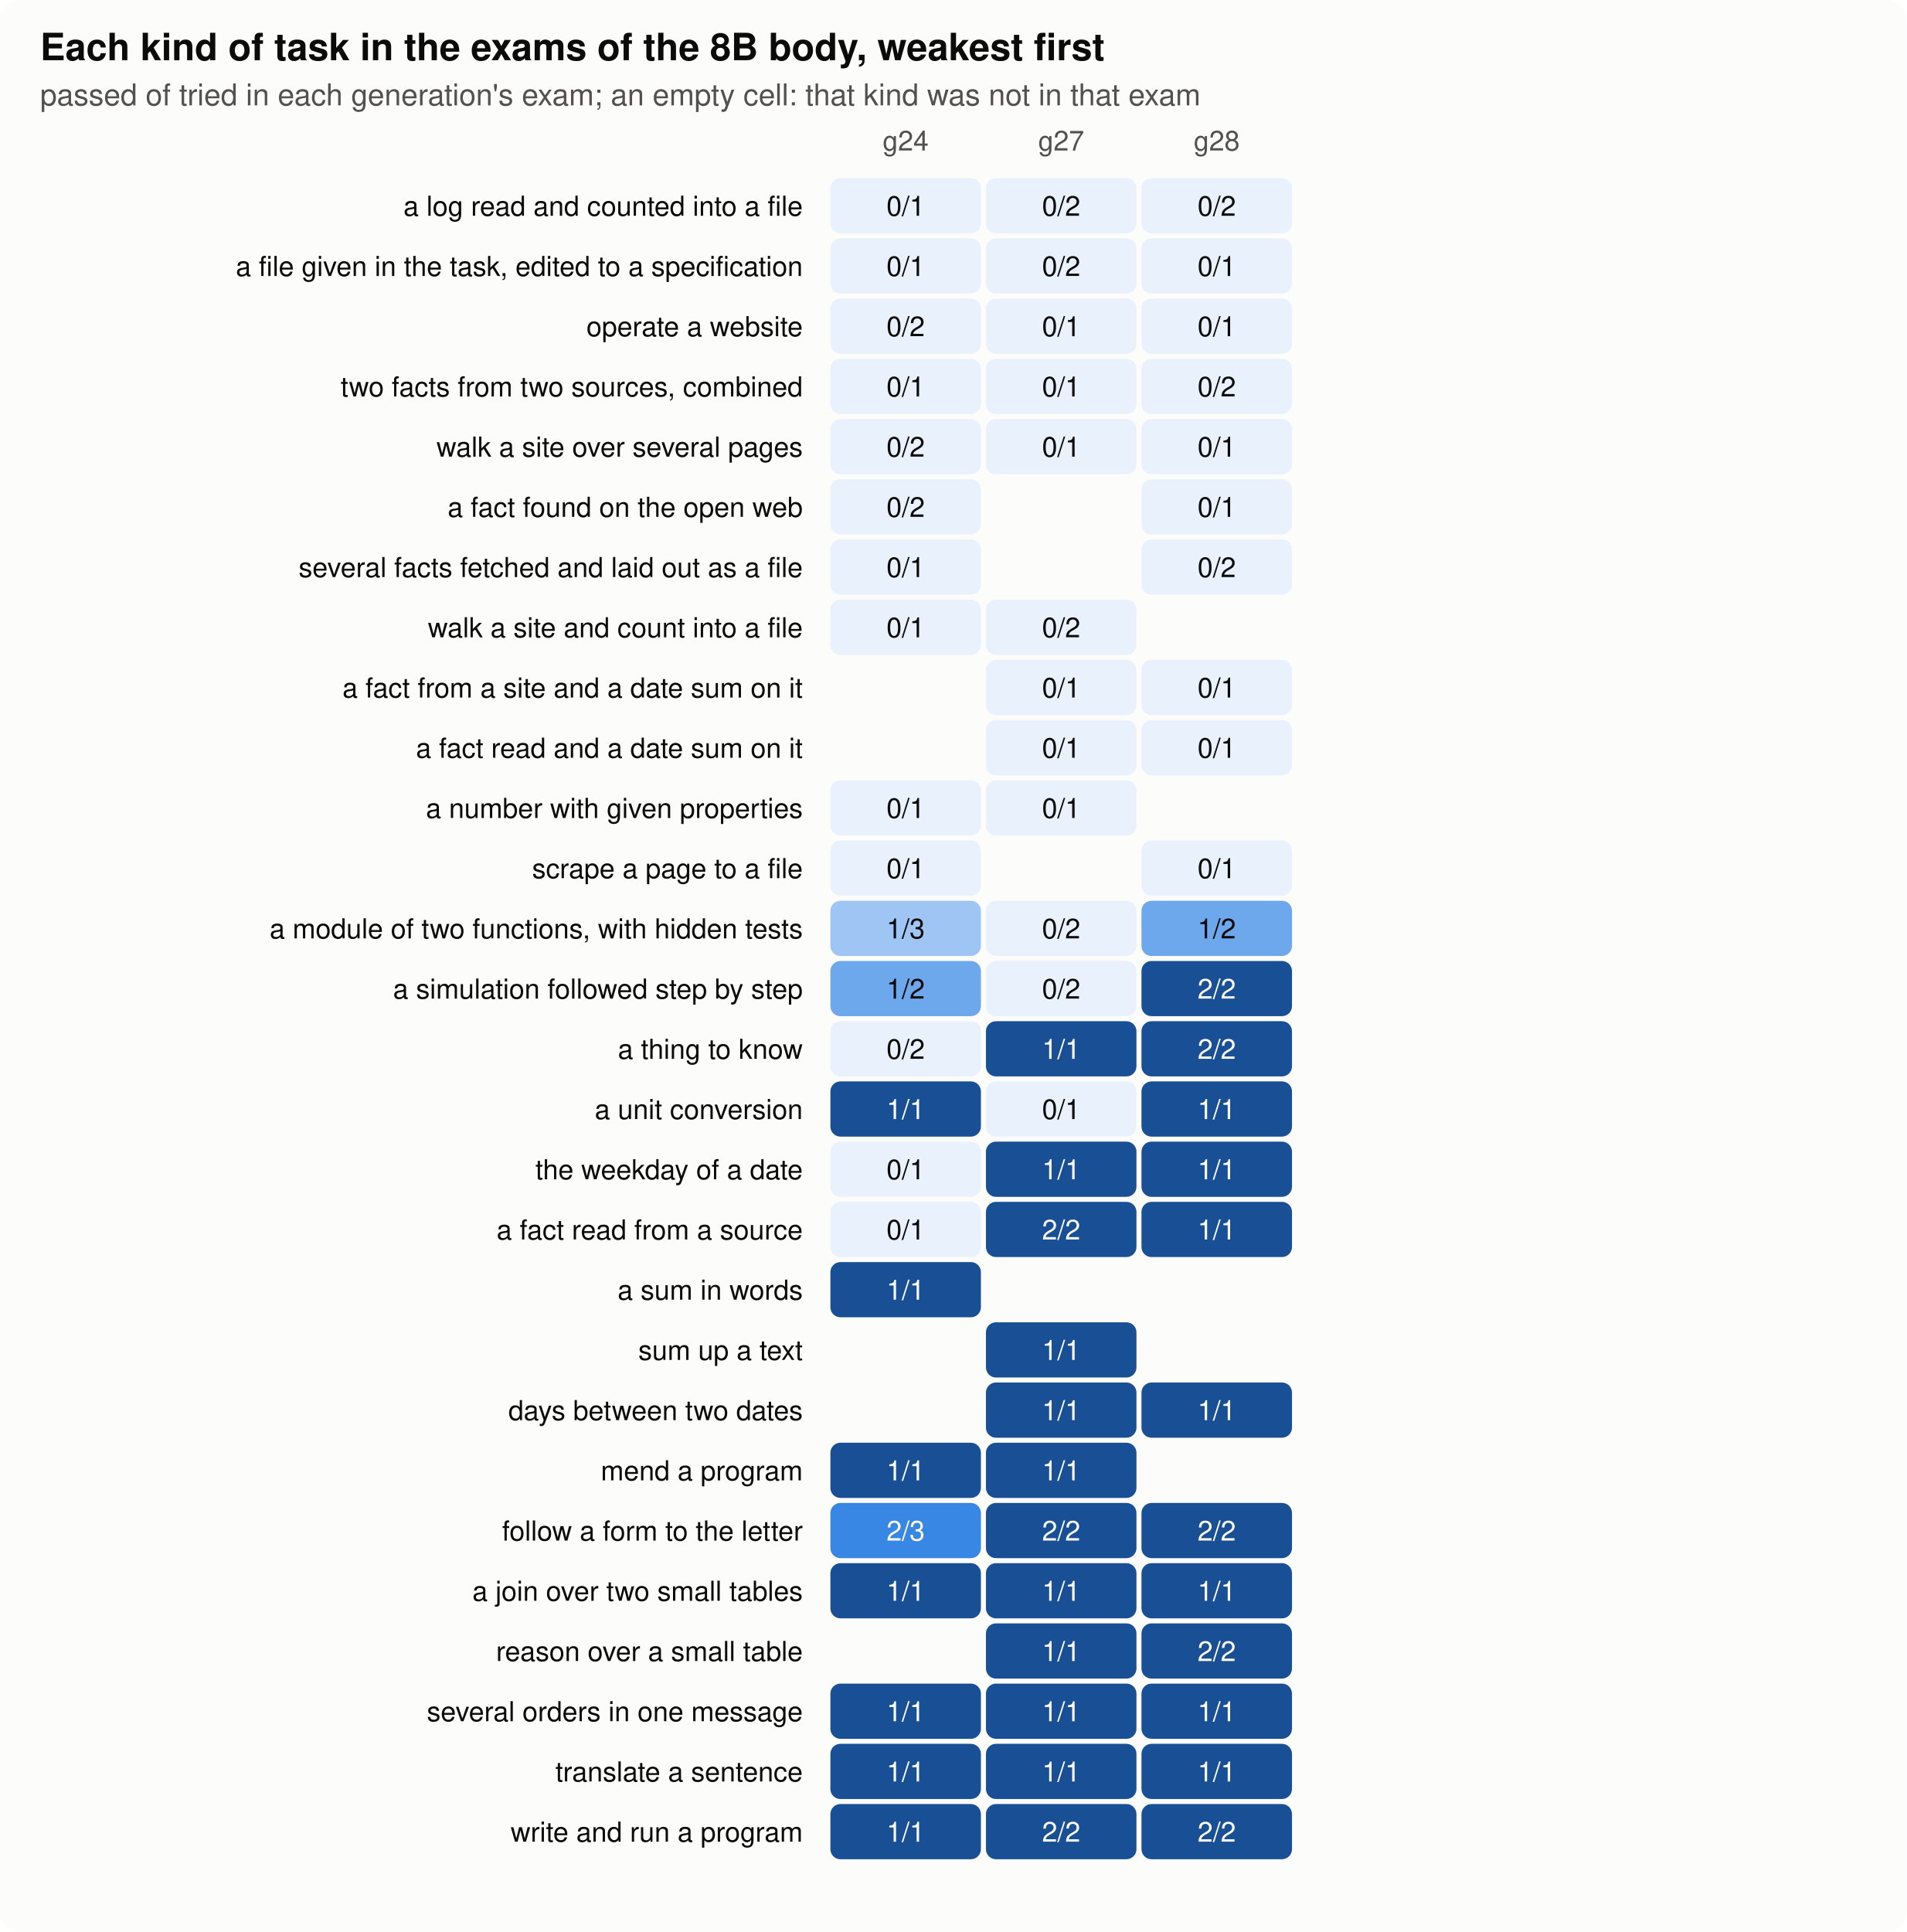
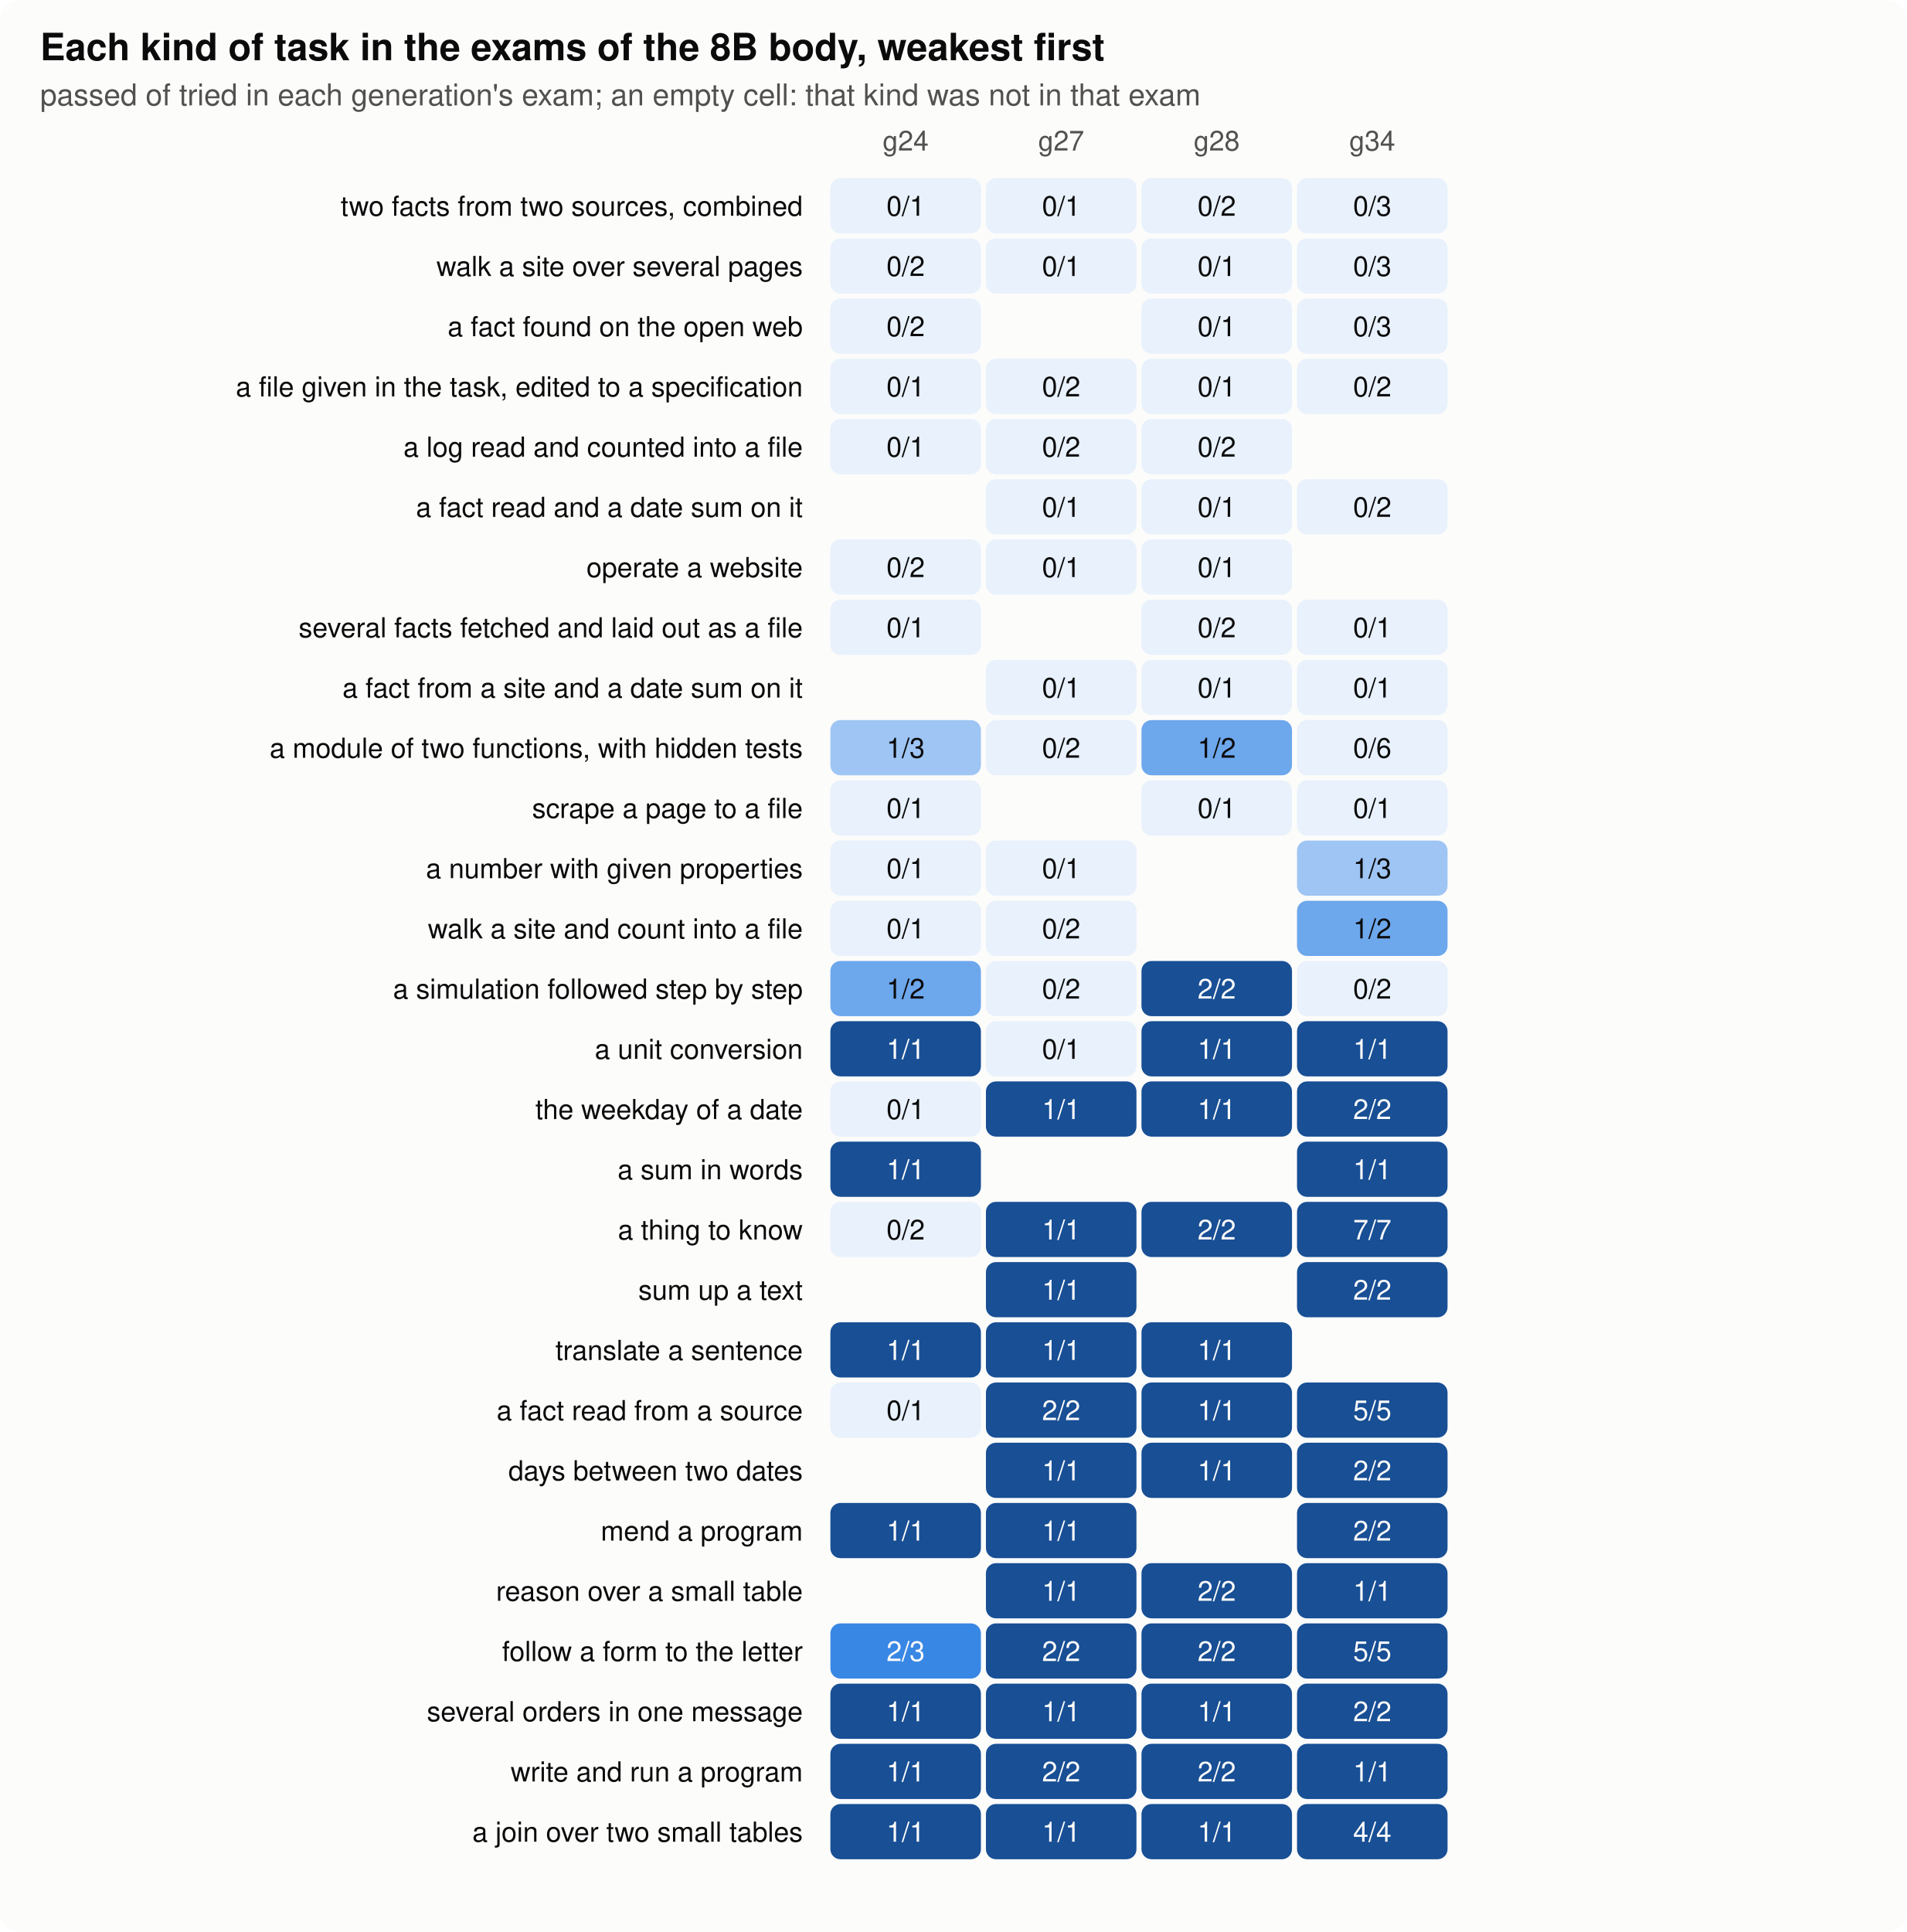
<svg xmlns="http://www.w3.org/2000/svg" width="760" height="770" viewBox="0 0 760 770" role="img" aria-label="kinds of task">
  <style>
.bg{fill:#fcfcfb}.ink{fill:#0b0b0b}.ink2{fill:#52514e}.grid{stroke:#e4e3df}.axis{stroke:#b9b8b2}.dna{stroke:#52514e;fill:#fcfcfb}
.h0{fill:#e8f1fc}.h1{fill:#cde2fb}.h2{fill:#9ec5f4}.h3{fill:#6da7ec}.h4{fill:#3987e5}.h5{fill:#256abf}.h6{fill:#184f95}
@media (prefers-color-scheme: dark){.bg{fill:#1a1a19}.ink{fill:#f0efec}.ink2{fill:#c3c2b7}.grid{stroke:#2c2c2a}.axis{stroke:#5a5955}.dna{stroke:#c3c2b7;fill:#1a1a19}.h0{fill:#1f2a38}.h1{fill:#173a66}.h2{fill:#1c5cab}.h3{fill:#2a78d6}.h4{fill:#5598e7}.h5{fill:#86b6ef}.h6{fill:#b7d3f6}}
text{font-family:-apple-system,"Segoe UI",Helvetica,Arial,sans-serif}
</style>
  <rect class="bg" width="760" height="770" rx="8" />
  <text x="16.0" y="24.0" class="ink" font-size="15" text-anchor="start" font-weight="600">Each kind of task in the exams of the 8B body, weakest first</text>
  <text x="16.0" y="42.0" class="ink2" font-size="12" text-anchor="start" font-weight="normal">passed of tried in each generation's exam; an empty cell: that kind was not in that exam</text>
  <text x="361.0" y="60.0" class="ink2" font-size="11" text-anchor="middle" font-weight="normal">g24</text>
  <text x="423.0" y="60.0" class="ink2" font-size="11" text-anchor="middle" font-weight="normal">g27</text>
  <text x="485.0" y="60.0" class="ink2" font-size="11" text-anchor="middle" font-weight="normal">g28</text>
-   <text x="320.0" y="86.0" class="ink" font-size="11" text-anchor="end" font-weight="normal">a log read and counted into a file</text>
+   <text x="547.0" y="60.0" class="ink2" font-size="11" text-anchor="middle" font-weight="normal">g34</text>
+   <text x="320.0" y="86.0" class="ink" font-size="11" text-anchor="end" font-weight="normal">two facts from two sources, combined</text>
  <rect class="h0" x="331" y="71" width="60" height="22" rx="4" />
  <text x="361.0" y="86.0" class="ink" font-size="11" text-anchor="middle" font-weight="normal">0/1</text>
  <rect class="h0" x="393" y="71" width="60" height="22" rx="4" />
-   <text x="423.0" y="86.0" class="ink" font-size="11" text-anchor="middle" font-weight="normal">0/2</text>
+   <text x="423.0" y="86.0" class="ink" font-size="11" text-anchor="middle" font-weight="normal">0/1</text>
  <rect class="h0" x="455" y="71" width="60" height="22" rx="4" />
  <text x="485.0" y="86.0" class="ink" font-size="11" text-anchor="middle" font-weight="normal">0/2</text>
-   <text x="320.0" y="110.0" class="ink" font-size="11" text-anchor="end" font-weight="normal">a file given in the task, edited to a specification</text>
+   <rect class="h0" x="517" y="71" width="60" height="22" rx="4" />
+   <text x="547.0" y="86.0" class="ink" font-size="11" text-anchor="middle" font-weight="normal">0/3</text>
+   <text x="320.0" y="110.0" class="ink" font-size="11" text-anchor="end" font-weight="normal">walk a site over several pages</text>
  <rect class="h0" x="331" y="95" width="60" height="22" rx="4" />
-   <text x="361.0" y="110.0" class="ink" font-size="11" text-anchor="middle" font-weight="normal">0/1</text>
+   <text x="361.0" y="110.0" class="ink" font-size="11" text-anchor="middle" font-weight="normal">0/2</text>
  <rect class="h0" x="393" y="95" width="60" height="22" rx="4" />
-   <text x="423.0" y="110.0" class="ink" font-size="11" text-anchor="middle" font-weight="normal">0/2</text>
+   <text x="423.0" y="110.0" class="ink" font-size="11" text-anchor="middle" font-weight="normal">0/1</text>
  <rect class="h0" x="455" y="95" width="60" height="22" rx="4" />
  <text x="485.0" y="110.0" class="ink" font-size="11" text-anchor="middle" font-weight="normal">0/1</text>
-   <text x="320.0" y="134.0" class="ink" font-size="11" text-anchor="end" font-weight="normal">operate a website</text>
+   <rect class="h0" x="517" y="95" width="60" height="22" rx="4" />
+   <text x="547.0" y="110.0" class="ink" font-size="11" text-anchor="middle" font-weight="normal">0/3</text>
+   <text x="320.0" y="134.0" class="ink" font-size="11" text-anchor="end" font-weight="normal">a fact found on the open web</text>
  <rect class="h0" x="331" y="119" width="60" height="22" rx="4" />
  <text x="361.0" y="134.0" class="ink" font-size="11" text-anchor="middle" font-weight="normal">0/2</text>
-   <rect class="h0" x="393" y="119" width="60" height="22" rx="4" />
-   <text x="423.0" y="134.0" class="ink" font-size="11" text-anchor="middle" font-weight="normal">0/1</text>
  <rect class="h0" x="455" y="119" width="60" height="22" rx="4" />
  <text x="485.0" y="134.0" class="ink" font-size="11" text-anchor="middle" font-weight="normal">0/1</text>
-   <text x="320.0" y="158.0" class="ink" font-size="11" text-anchor="end" font-weight="normal">two facts from two sources, combined</text>
+   <rect class="h0" x="517" y="119" width="60" height="22" rx="4" />
+   <text x="547.0" y="134.0" class="ink" font-size="11" text-anchor="middle" font-weight="normal">0/3</text>
+   <text x="320.0" y="158.0" class="ink" font-size="11" text-anchor="end" font-weight="normal">a file given in the task, edited to a specification</text>
  <rect class="h0" x="331" y="143" width="60" height="22" rx="4" />
  <text x="361.0" y="158.0" class="ink" font-size="11" text-anchor="middle" font-weight="normal">0/1</text>
  <rect class="h0" x="393" y="143" width="60" height="22" rx="4" />
-   <text x="423.0" y="158.0" class="ink" font-size="11" text-anchor="middle" font-weight="normal">0/1</text>
+   <text x="423.0" y="158.0" class="ink" font-size="11" text-anchor="middle" font-weight="normal">0/2</text>
  <rect class="h0" x="455" y="143" width="60" height="22" rx="4" />
-   <text x="485.0" y="158.0" class="ink" font-size="11" text-anchor="middle" font-weight="normal">0/2</text>
-   <text x="320.0" y="182.0" class="ink" font-size="11" text-anchor="end" font-weight="normal">walk a site over several pages</text>
+   <text x="485.0" y="158.0" class="ink" font-size="11" text-anchor="middle" font-weight="normal">0/1</text>
+   <rect class="h0" x="517" y="143" width="60" height="22" rx="4" />
+   <text x="547.0" y="158.0" class="ink" font-size="11" text-anchor="middle" font-weight="normal">0/2</text>
+   <text x="320.0" y="182.0" class="ink" font-size="11" text-anchor="end" font-weight="normal">a log read and counted into a file</text>
  <rect class="h0" x="331" y="167" width="60" height="22" rx="4" />
-   <text x="361.0" y="182.0" class="ink" font-size="11" text-anchor="middle" font-weight="normal">0/2</text>
+   <text x="361.0" y="182.0" class="ink" font-size="11" text-anchor="middle" font-weight="normal">0/1</text>
  <rect class="h0" x="393" y="167" width="60" height="22" rx="4" />
-   <text x="423.0" y="182.0" class="ink" font-size="11" text-anchor="middle" font-weight="normal">0/1</text>
+   <text x="423.0" y="182.0" class="ink" font-size="11" text-anchor="middle" font-weight="normal">0/2</text>
  <rect class="h0" x="455" y="167" width="60" height="22" rx="4" />
-   <text x="485.0" y="182.0" class="ink" font-size="11" text-anchor="middle" font-weight="normal">0/1</text>
-   <text x="320.0" y="206.0" class="ink" font-size="11" text-anchor="end" font-weight="normal">a fact found on the open web</text>
-   <rect class="h0" x="331" y="191" width="60" height="22" rx="4" />
-   <text x="361.0" y="206.0" class="ink" font-size="11" text-anchor="middle" font-weight="normal">0/2</text>
+   <text x="485.0" y="182.0" class="ink" font-size="11" text-anchor="middle" font-weight="normal">0/2</text>
+   <text x="320.0" y="206.0" class="ink" font-size="11" text-anchor="end" font-weight="normal">a fact read and a date sum on it</text>
+   <rect class="h0" x="393" y="191" width="60" height="22" rx="4" />
+   <text x="423.0" y="206.0" class="ink" font-size="11" text-anchor="middle" font-weight="normal">0/1</text>
  <rect class="h0" x="455" y="191" width="60" height="22" rx="4" />
  <text x="485.0" y="206.0" class="ink" font-size="11" text-anchor="middle" font-weight="normal">0/1</text>
-   <text x="320.0" y="230.0" class="ink" font-size="11" text-anchor="end" font-weight="normal">several facts fetched and laid out as a file</text>
+   <rect class="h0" x="517" y="191" width="60" height="22" rx="4" />
+   <text x="547.0" y="206.0" class="ink" font-size="11" text-anchor="middle" font-weight="normal">0/2</text>
+   <text x="320.0" y="230.0" class="ink" font-size="11" text-anchor="end" font-weight="normal">operate a website</text>
  <rect class="h0" x="331" y="215" width="60" height="22" rx="4" />
-   <text x="361.0" y="230.0" class="ink" font-size="11" text-anchor="middle" font-weight="normal">0/1</text>
+   <text x="361.0" y="230.0" class="ink" font-size="11" text-anchor="middle" font-weight="normal">0/2</text>
+   <rect class="h0" x="393" y="215" width="60" height="22" rx="4" />
+   <text x="423.0" y="230.0" class="ink" font-size="11" text-anchor="middle" font-weight="normal">0/1</text>
  <rect class="h0" x="455" y="215" width="60" height="22" rx="4" />
-   <text x="485.0" y="230.0" class="ink" font-size="11" text-anchor="middle" font-weight="normal">0/2</text>
-   <text x="320.0" y="254.0" class="ink" font-size="11" text-anchor="end" font-weight="normal">walk a site and count into a file</text>
+   <text x="485.0" y="230.0" class="ink" font-size="11" text-anchor="middle" font-weight="normal">0/1</text>
+   <text x="320.0" y="254.0" class="ink" font-size="11" text-anchor="end" font-weight="normal">several facts fetched and laid out as a file</text>
  <rect class="h0" x="331" y="239" width="60" height="22" rx="4" />
  <text x="361.0" y="254.0" class="ink" font-size="11" text-anchor="middle" font-weight="normal">0/1</text>
-   <rect class="h0" x="393" y="239" width="60" height="22" rx="4" />
-   <text x="423.0" y="254.0" class="ink" font-size="11" text-anchor="middle" font-weight="normal">0/2</text>
+   <rect class="h0" x="455" y="239" width="60" height="22" rx="4" />
+   <text x="485.0" y="254.0" class="ink" font-size="11" text-anchor="middle" font-weight="normal">0/2</text>
+   <rect class="h0" x="517" y="239" width="60" height="22" rx="4" />
+   <text x="547.0" y="254.0" class="ink" font-size="11" text-anchor="middle" font-weight="normal">0/1</text>
  <text x="320.0" y="278.0" class="ink" font-size="11" text-anchor="end" font-weight="normal">a fact from a site and a date sum on it</text>
  <rect class="h0" x="393" y="263" width="60" height="22" rx="4" />
  <text x="423.0" y="278.0" class="ink" font-size="11" text-anchor="middle" font-weight="normal">0/1</text>
  <rect class="h0" x="455" y="263" width="60" height="22" rx="4" />
  <text x="485.0" y="278.0" class="ink" font-size="11" text-anchor="middle" font-weight="normal">0/1</text>
-   <text x="320.0" y="302.0" class="ink" font-size="11" text-anchor="end" font-weight="normal">a fact read and a date sum on it</text>
+   <rect class="h0" x="517" y="263" width="60" height="22" rx="4" />
+   <text x="547.0" y="278.0" class="ink" font-size="11" text-anchor="middle" font-weight="normal">0/1</text>
+   <text x="320.0" y="302.0" class="ink" font-size="11" text-anchor="end" font-weight="normal">a module of two functions, with hidden tests</text>
+   <rect class="h2" x="331" y="287" width="60" height="22" rx="4" />
+   <text x="361.0" y="302.0" class="ink" font-size="11" text-anchor="middle" font-weight="normal">1/3</text>
  <rect class="h0" x="393" y="287" width="60" height="22" rx="4" />
-   <text x="423.0" y="302.0" class="ink" font-size="11" text-anchor="middle" font-weight="normal">0/1</text>
-   <rect class="h0" x="455" y="287" width="60" height="22" rx="4" />
-   <text x="485.0" y="302.0" class="ink" font-size="11" text-anchor="middle" font-weight="normal">0/1</text>
-   <text x="320.0" y="326.0" class="ink" font-size="11" text-anchor="end" font-weight="normal">a number with given properties</text>
+   <text x="423.0" y="302.0" class="ink" font-size="11" text-anchor="middle" font-weight="normal">0/2</text>
+   <rect class="h3" x="455" y="287" width="60" height="22" rx="4" />
+   <text x="485.0" y="302.0" class="ink" font-size="11" text-anchor="middle" font-weight="normal">1/2</text>
+   <rect class="h0" x="517" y="287" width="60" height="22" rx="4" />
+   <text x="547.0" y="302.0" class="ink" font-size="11" text-anchor="middle" font-weight="normal">0/6</text>
+   <text x="320.0" y="326.0" class="ink" font-size="11" text-anchor="end" font-weight="normal">scrape a page to a file</text>
  <rect class="h0" x="331" y="311" width="60" height="22" rx="4" />
  <text x="361.0" y="326.0" class="ink" font-size="11" text-anchor="middle" font-weight="normal">0/1</text>
-   <rect class="h0" x="393" y="311" width="60" height="22" rx="4" />
-   <text x="423.0" y="326.0" class="ink" font-size="11" text-anchor="middle" font-weight="normal">0/1</text>
-   <text x="320.0" y="350.0" class="ink" font-size="11" text-anchor="end" font-weight="normal">scrape a page to a file</text>
+   <rect class="h0" x="455" y="311" width="60" height="22" rx="4" />
+   <text x="485.0" y="326.0" class="ink" font-size="11" text-anchor="middle" font-weight="normal">0/1</text>
+   <rect class="h0" x="517" y="311" width="60" height="22" rx="4" />
+   <text x="547.0" y="326.0" class="ink" font-size="11" text-anchor="middle" font-weight="normal">0/1</text>
+   <text x="320.0" y="350.0" class="ink" font-size="11" text-anchor="end" font-weight="normal">a number with given properties</text>
  <rect class="h0" x="331" y="335" width="60" height="22" rx="4" />
  <text x="361.0" y="350.0" class="ink" font-size="11" text-anchor="middle" font-weight="normal">0/1</text>
-   <rect class="h0" x="455" y="335" width="60" height="22" rx="4" />
-   <text x="485.0" y="350.0" class="ink" font-size="11" text-anchor="middle" font-weight="normal">0/1</text>
-   <text x="320.0" y="374.0" class="ink" font-size="11" text-anchor="end" font-weight="normal">a module of two functions, with hidden tests</text>
-   <rect class="h2" x="331" y="359" width="60" height="22" rx="4" />
-   <text x="361.0" y="374.0" class="ink" font-size="11" text-anchor="middle" font-weight="normal">1/3</text>
+   <rect class="h0" x="393" y="335" width="60" height="22" rx="4" />
+   <text x="423.0" y="350.0" class="ink" font-size="11" text-anchor="middle" font-weight="normal">0/1</text>
+   <rect class="h2" x="517" y="335" width="60" height="22" rx="4" />
+   <text x="547.0" y="350.0" class="ink" font-size="11" text-anchor="middle" font-weight="normal">1/3</text>
+   <text x="320.0" y="374.0" class="ink" font-size="11" text-anchor="end" font-weight="normal">walk a site and count into a file</text>
+   <rect class="h0" x="331" y="359" width="60" height="22" rx="4" />
+   <text x="361.0" y="374.0" class="ink" font-size="11" text-anchor="middle" font-weight="normal">0/1</text>
  <rect class="h0" x="393" y="359" width="60" height="22" rx="4" />
  <text x="423.0" y="374.0" class="ink" font-size="11" text-anchor="middle" font-weight="normal">0/2</text>
-   <rect class="h3" x="455" y="359" width="60" height="22" rx="4" />
-   <text x="485.0" y="374.0" class="ink" font-size="11" text-anchor="middle" font-weight="normal">1/2</text>
+   <rect class="h3" x="517" y="359" width="60" height="22" rx="4" />
+   <text x="547.0" y="374.0" class="ink" font-size="11" text-anchor="middle" font-weight="normal">1/2</text>
  <text x="320.0" y="398.0" class="ink" font-size="11" text-anchor="end" font-weight="normal">a simulation followed step by step</text>
  <rect class="h3" x="331" y="383" width="60" height="22" rx="4" />
  <text x="361.0" y="398.0" class="ink" font-size="11" text-anchor="middle" font-weight="normal">1/2</text>
  <rect class="h0" x="393" y="383" width="60" height="22" rx="4" />
  <text x="423.0" y="398.0" class="ink" font-size="11" text-anchor="middle" font-weight="normal">0/2</text>
  <rect class="h6" x="455" y="383" width="60" height="22" rx="4" />
  <text x="485.0" y="398.0" class="bg" font-size="11" text-anchor="middle" font-weight="normal">2/2</text>
-   <text x="320.0" y="422.0" class="ink" font-size="11" text-anchor="end" font-weight="normal">a thing to know</text>
-   <rect class="h0" x="331" y="407" width="60" height="22" rx="4" />
-   <text x="361.0" y="422.0" class="ink" font-size="11" text-anchor="middle" font-weight="normal">0/2</text>
-   <rect class="h6" x="393" y="407" width="60" height="22" rx="4" />
-   <text x="423.0" y="422.0" class="bg" font-size="11" text-anchor="middle" font-weight="normal">1/1</text>
+   <rect class="h0" x="517" y="383" width="60" height="22" rx="4" />
+   <text x="547.0" y="398.0" class="ink" font-size="11" text-anchor="middle" font-weight="normal">0/2</text>
+   <text x="320.0" y="422.0" class="ink" font-size="11" text-anchor="end" font-weight="normal">a unit conversion</text>
+   <rect class="h6" x="331" y="407" width="60" height="22" rx="4" />
+   <text x="361.0" y="422.0" class="bg" font-size="11" text-anchor="middle" font-weight="normal">1/1</text>
+   <rect class="h0" x="393" y="407" width="60" height="22" rx="4" />
+   <text x="423.0" y="422.0" class="ink" font-size="11" text-anchor="middle" font-weight="normal">0/1</text>
  <rect class="h6" x="455" y="407" width="60" height="22" rx="4" />
-   <text x="485.0" y="422.0" class="bg" font-size="11" text-anchor="middle" font-weight="normal">2/2</text>
-   <text x="320.0" y="446.0" class="ink" font-size="11" text-anchor="end" font-weight="normal">a unit conversion</text>
-   <rect class="h6" x="331" y="431" width="60" height="22" rx="4" />
-   <text x="361.0" y="446.0" class="bg" font-size="11" text-anchor="middle" font-weight="normal">1/1</text>
-   <rect class="h0" x="393" y="431" width="60" height="22" rx="4" />
-   <text x="423.0" y="446.0" class="ink" font-size="11" text-anchor="middle" font-weight="normal">0/1</text>
+   <text x="485.0" y="422.0" class="bg" font-size="11" text-anchor="middle" font-weight="normal">1/1</text>
+   <rect class="h6" x="517" y="407" width="60" height="22" rx="4" />
+   <text x="547.0" y="422.0" class="bg" font-size="11" text-anchor="middle" font-weight="normal">1/1</text>
+   <text x="320.0" y="446.0" class="ink" font-size="11" text-anchor="end" font-weight="normal">the weekday of a date</text>
+   <rect class="h0" x="331" y="431" width="60" height="22" rx="4" />
+   <text x="361.0" y="446.0" class="ink" font-size="11" text-anchor="middle" font-weight="normal">0/1</text>
+   <rect class="h6" x="393" y="431" width="60" height="22" rx="4" />
+   <text x="423.0" y="446.0" class="bg" font-size="11" text-anchor="middle" font-weight="normal">1/1</text>
  <rect class="h6" x="455" y="431" width="60" height="22" rx="4" />
  <text x="485.0" y="446.0" class="bg" font-size="11" text-anchor="middle" font-weight="normal">1/1</text>
-   <text x="320.0" y="470.0" class="ink" font-size="11" text-anchor="end" font-weight="normal">the weekday of a date</text>
-   <rect class="h0" x="331" y="455" width="60" height="22" rx="4" />
-   <text x="361.0" y="470.0" class="ink" font-size="11" text-anchor="middle" font-weight="normal">0/1</text>
-   <rect class="h6" x="393" y="455" width="60" height="22" rx="4" />
-   <text x="423.0" y="470.0" class="bg" font-size="11" text-anchor="middle" font-weight="normal">1/1</text>
-   <rect class="h6" x="455" y="455" width="60" height="22" rx="4" />
-   <text x="485.0" y="470.0" class="bg" font-size="11" text-anchor="middle" font-weight="normal">1/1</text>
-   <text x="320.0" y="494.0" class="ink" font-size="11" text-anchor="end" font-weight="normal">a fact read from a source</text>
+   <rect class="h6" x="517" y="431" width="60" height="22" rx="4" />
+   <text x="547.0" y="446.0" class="bg" font-size="11" text-anchor="middle" font-weight="normal">2/2</text>
+   <text x="320.0" y="470.0" class="ink" font-size="11" text-anchor="end" font-weight="normal">a sum in words</text>
+   <rect class="h6" x="331" y="455" width="60" height="22" rx="4" />
+   <text x="361.0" y="470.0" class="bg" font-size="11" text-anchor="middle" font-weight="normal">1/1</text>
+   <rect class="h6" x="517" y="455" width="60" height="22" rx="4" />
+   <text x="547.0" y="470.0" class="bg" font-size="11" text-anchor="middle" font-weight="normal">1/1</text>
+   <text x="320.0" y="494.0" class="ink" font-size="11" text-anchor="end" font-weight="normal">a thing to know</text>
  <rect class="h0" x="331" y="479" width="60" height="22" rx="4" />
-   <text x="361.0" y="494.0" class="ink" font-size="11" text-anchor="middle" font-weight="normal">0/1</text>
+   <text x="361.0" y="494.0" class="ink" font-size="11" text-anchor="middle" font-weight="normal">0/2</text>
  <rect class="h6" x="393" y="479" width="60" height="22" rx="4" />
-   <text x="423.0" y="494.0" class="bg" font-size="11" text-anchor="middle" font-weight="normal">2/2</text>
+   <text x="423.0" y="494.0" class="bg" font-size="11" text-anchor="middle" font-weight="normal">1/1</text>
  <rect class="h6" x="455" y="479" width="60" height="22" rx="4" />
-   <text x="485.0" y="494.0" class="bg" font-size="11" text-anchor="middle" font-weight="normal">1/1</text>
-   <text x="320.0" y="518.0" class="ink" font-size="11" text-anchor="end" font-weight="normal">a sum in words</text>
-   <rect class="h6" x="331" y="503" width="60" height="22" rx="4" />
-   <text x="361.0" y="518.0" class="bg" font-size="11" text-anchor="middle" font-weight="normal">1/1</text>
-   <text x="320.0" y="542.0" class="ink" font-size="11" text-anchor="end" font-weight="normal">sum up a text</text>
+   <text x="485.0" y="494.0" class="bg" font-size="11" text-anchor="middle" font-weight="normal">2/2</text>
+   <rect class="h6" x="517" y="479" width="60" height="22" rx="4" />
+   <text x="547.0" y="494.0" class="bg" font-size="11" text-anchor="middle" font-weight="normal">7/7</text>
+   <text x="320.0" y="518.0" class="ink" font-size="11" text-anchor="end" font-weight="normal">sum up a text</text>
+   <rect class="h6" x="393" y="503" width="60" height="22" rx="4" />
+   <text x="423.0" y="518.0" class="bg" font-size="11" text-anchor="middle" font-weight="normal">1/1</text>
+   <rect class="h6" x="517" y="503" width="60" height="22" rx="4" />
+   <text x="547.0" y="518.0" class="bg" font-size="11" text-anchor="middle" font-weight="normal">2/2</text>
+   <text x="320.0" y="542.0" class="ink" font-size="11" text-anchor="end" font-weight="normal">translate a sentence</text>
+   <rect class="h6" x="331" y="527" width="60" height="22" rx="4" />
+   <text x="361.0" y="542.0" class="bg" font-size="11" text-anchor="middle" font-weight="normal">1/1</text>
  <rect class="h6" x="393" y="527" width="60" height="22" rx="4" />
  <text x="423.0" y="542.0" class="bg" font-size="11" text-anchor="middle" font-weight="normal">1/1</text>
-   <text x="320.0" y="566.0" class="ink" font-size="11" text-anchor="end" font-weight="normal">days between two dates</text>
+   <rect class="h6" x="455" y="527" width="60" height="22" rx="4" />
+   <text x="485.0" y="542.0" class="bg" font-size="11" text-anchor="middle" font-weight="normal">1/1</text>
+   <text x="320.0" y="566.0" class="ink" font-size="11" text-anchor="end" font-weight="normal">a fact read from a source</text>
+   <rect class="h0" x="331" y="551" width="60" height="22" rx="4" />
+   <text x="361.0" y="566.0" class="ink" font-size="11" text-anchor="middle" font-weight="normal">0/1</text>
  <rect class="h6" x="393" y="551" width="60" height="22" rx="4" />
-   <text x="423.0" y="566.0" class="bg" font-size="11" text-anchor="middle" font-weight="normal">1/1</text>
+   <text x="423.0" y="566.0" class="bg" font-size="11" text-anchor="middle" font-weight="normal">2/2</text>
  <rect class="h6" x="455" y="551" width="60" height="22" rx="4" />
  <text x="485.0" y="566.0" class="bg" font-size="11" text-anchor="middle" font-weight="normal">1/1</text>
-   <text x="320.0" y="590.0" class="ink" font-size="11" text-anchor="end" font-weight="normal">mend a program</text>
-   <rect class="h6" x="331" y="575" width="60" height="22" rx="4" />
-   <text x="361.0" y="590.0" class="bg" font-size="11" text-anchor="middle" font-weight="normal">1/1</text>
+   <rect class="h6" x="517" y="551" width="60" height="22" rx="4" />
+   <text x="547.0" y="566.0" class="bg" font-size="11" text-anchor="middle" font-weight="normal">5/5</text>
+   <text x="320.0" y="590.0" class="ink" font-size="11" text-anchor="end" font-weight="normal">days between two dates</text>
  <rect class="h6" x="393" y="575" width="60" height="22" rx="4" />
  <text x="423.0" y="590.0" class="bg" font-size="11" text-anchor="middle" font-weight="normal">1/1</text>
-   <text x="320.0" y="614.0" class="ink" font-size="11" text-anchor="end" font-weight="normal">follow a form to the letter</text>
-   <rect class="h4" x="331" y="599" width="60" height="22" rx="4" />
-   <text x="361.0" y="614.0" class="bg" font-size="11" text-anchor="middle" font-weight="normal">2/3</text>
+   <rect class="h6" x="455" y="575" width="60" height="22" rx="4" />
+   <text x="485.0" y="590.0" class="bg" font-size="11" text-anchor="middle" font-weight="normal">1/1</text>
+   <rect class="h6" x="517" y="575" width="60" height="22" rx="4" />
+   <text x="547.0" y="590.0" class="bg" font-size="11" text-anchor="middle" font-weight="normal">2/2</text>
+   <text x="320.0" y="614.0" class="ink" font-size="11" text-anchor="end" font-weight="normal">mend a program</text>
+   <rect class="h6" x="331" y="599" width="60" height="22" rx="4" />
+   <text x="361.0" y="614.0" class="bg" font-size="11" text-anchor="middle" font-weight="normal">1/1</text>
  <rect class="h6" x="393" y="599" width="60" height="22" rx="4" />
-   <text x="423.0" y="614.0" class="bg" font-size="11" text-anchor="middle" font-weight="normal">2/2</text>
-   <rect class="h6" x="455" y="599" width="60" height="22" rx="4" />
-   <text x="485.0" y="614.0" class="bg" font-size="11" text-anchor="middle" font-weight="normal">2/2</text>
-   <text x="320.0" y="638.0" class="ink" font-size="11" text-anchor="end" font-weight="normal">a join over two small tables</text>
-   <rect class="h6" x="331" y="623" width="60" height="22" rx="4" />
-   <text x="361.0" y="638.0" class="bg" font-size="11" text-anchor="middle" font-weight="normal">1/1</text>
+   <text x="423.0" y="614.0" class="bg" font-size="11" text-anchor="middle" font-weight="normal">1/1</text>
+   <rect class="h6" x="517" y="599" width="60" height="22" rx="4" />
+   <text x="547.0" y="614.0" class="bg" font-size="11" text-anchor="middle" font-weight="normal">2/2</text>
+   <text x="320.0" y="638.0" class="ink" font-size="11" text-anchor="end" font-weight="normal">reason over a small table</text>
  <rect class="h6" x="393" y="623" width="60" height="22" rx="4" />
  <text x="423.0" y="638.0" class="bg" font-size="11" text-anchor="middle" font-weight="normal">1/1</text>
  <rect class="h6" x="455" y="623" width="60" height="22" rx="4" />
-   <text x="485.0" y="638.0" class="bg" font-size="11" text-anchor="middle" font-weight="normal">1/1</text>
-   <text x="320.0" y="662.0" class="ink" font-size="11" text-anchor="end" font-weight="normal">reason over a small table</text>
+   <text x="485.0" y="638.0" class="bg" font-size="11" text-anchor="middle" font-weight="normal">2/2</text>
+   <rect class="h6" x="517" y="623" width="60" height="22" rx="4" />
+   <text x="547.0" y="638.0" class="bg" font-size="11" text-anchor="middle" font-weight="normal">1/1</text>
+   <text x="320.0" y="662.0" class="ink" font-size="11" text-anchor="end" font-weight="normal">follow a form to the letter</text>
+   <rect class="h4" x="331" y="647" width="60" height="22" rx="4" />
+   <text x="361.0" y="662.0" class="bg" font-size="11" text-anchor="middle" font-weight="normal">2/3</text>
  <rect class="h6" x="393" y="647" width="60" height="22" rx="4" />
-   <text x="423.0" y="662.0" class="bg" font-size="11" text-anchor="middle" font-weight="normal">1/1</text>
+   <text x="423.0" y="662.0" class="bg" font-size="11" text-anchor="middle" font-weight="normal">2/2</text>
  <rect class="h6" x="455" y="647" width="60" height="22" rx="4" />
  <text x="485.0" y="662.0" class="bg" font-size="11" text-anchor="middle" font-weight="normal">2/2</text>
+   <rect class="h6" x="517" y="647" width="60" height="22" rx="4" />
+   <text x="547.0" y="662.0" class="bg" font-size="11" text-anchor="middle" font-weight="normal">5/5</text>
  <text x="320.0" y="686.0" class="ink" font-size="11" text-anchor="end" font-weight="normal">several orders in one message</text>
  <rect class="h6" x="331" y="671" width="60" height="22" rx="4" />
  <text x="361.0" y="686.0" class="bg" font-size="11" text-anchor="middle" font-weight="normal">1/1</text>
  <rect class="h6" x="393" y="671" width="60" height="22" rx="4" />
  <text x="423.0" y="686.0" class="bg" font-size="11" text-anchor="middle" font-weight="normal">1/1</text>
  <rect class="h6" x="455" y="671" width="60" height="22" rx="4" />
  <text x="485.0" y="686.0" class="bg" font-size="11" text-anchor="middle" font-weight="normal">1/1</text>
-   <text x="320.0" y="710.0" class="ink" font-size="11" text-anchor="end" font-weight="normal">translate a sentence</text>
+   <rect class="h6" x="517" y="671" width="60" height="22" rx="4" />
+   <text x="547.0" y="686.0" class="bg" font-size="11" text-anchor="middle" font-weight="normal">2/2</text>
+   <text x="320.0" y="710.0" class="ink" font-size="11" text-anchor="end" font-weight="normal">write and run a program</text>
  <rect class="h6" x="331" y="695" width="60" height="22" rx="4" />
  <text x="361.0" y="710.0" class="bg" font-size="11" text-anchor="middle" font-weight="normal">1/1</text>
  <rect class="h6" x="393" y="695" width="60" height="22" rx="4" />
-   <text x="423.0" y="710.0" class="bg" font-size="11" text-anchor="middle" font-weight="normal">1/1</text>
+   <text x="423.0" y="710.0" class="bg" font-size="11" text-anchor="middle" font-weight="normal">2/2</text>
  <rect class="h6" x="455" y="695" width="60" height="22" rx="4" />
-   <text x="485.0" y="710.0" class="bg" font-size="11" text-anchor="middle" font-weight="normal">1/1</text>
-   <text x="320.0" y="734.0" class="ink" font-size="11" text-anchor="end" font-weight="normal">write and run a program</text>
+   <text x="485.0" y="710.0" class="bg" font-size="11" text-anchor="middle" font-weight="normal">2/2</text>
+   <rect class="h6" x="517" y="695" width="60" height="22" rx="4" />
+   <text x="547.0" y="710.0" class="bg" font-size="11" text-anchor="middle" font-weight="normal">1/1</text>
+   <text x="320.0" y="734.0" class="ink" font-size="11" text-anchor="end" font-weight="normal">a join over two small tables</text>
  <rect class="h6" x="331" y="719" width="60" height="22" rx="4" />
  <text x="361.0" y="734.0" class="bg" font-size="11" text-anchor="middle" font-weight="normal">1/1</text>
  <rect class="h6" x="393" y="719" width="60" height="22" rx="4" />
-   <text x="423.0" y="734.0" class="bg" font-size="11" text-anchor="middle" font-weight="normal">2/2</text>
+   <text x="423.0" y="734.0" class="bg" font-size="11" text-anchor="middle" font-weight="normal">1/1</text>
  <rect class="h6" x="455" y="719" width="60" height="22" rx="4" />
-   <text x="485.0" y="734.0" class="bg" font-size="11" text-anchor="middle" font-weight="normal">2/2</text>
+   <text x="485.0" y="734.0" class="bg" font-size="11" text-anchor="middle" font-weight="normal">1/1</text>
+   <rect class="h6" x="517" y="719" width="60" height="22" rx="4" />
+   <text x="547.0" y="734.0" class="bg" font-size="11" text-anchor="middle" font-weight="normal">4/4</text>
</svg>
